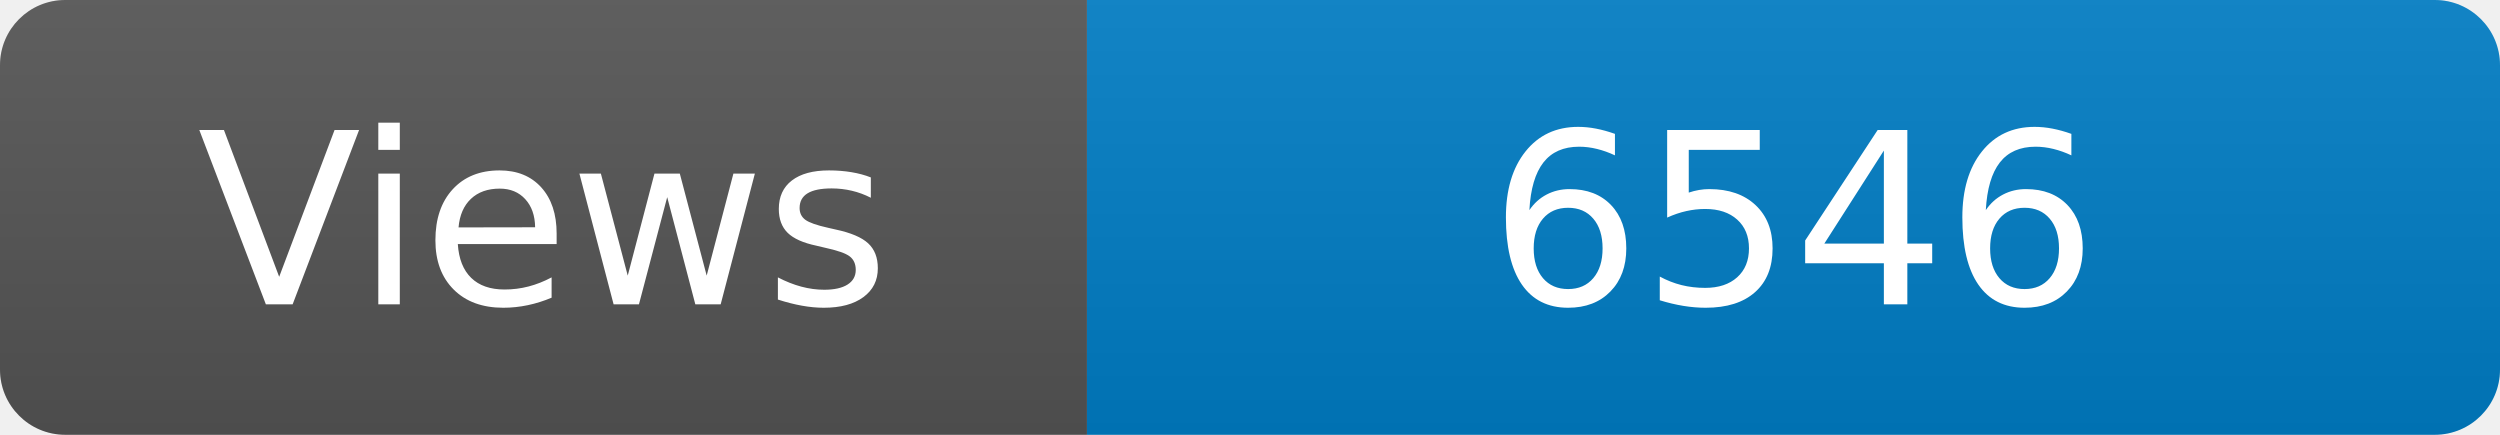
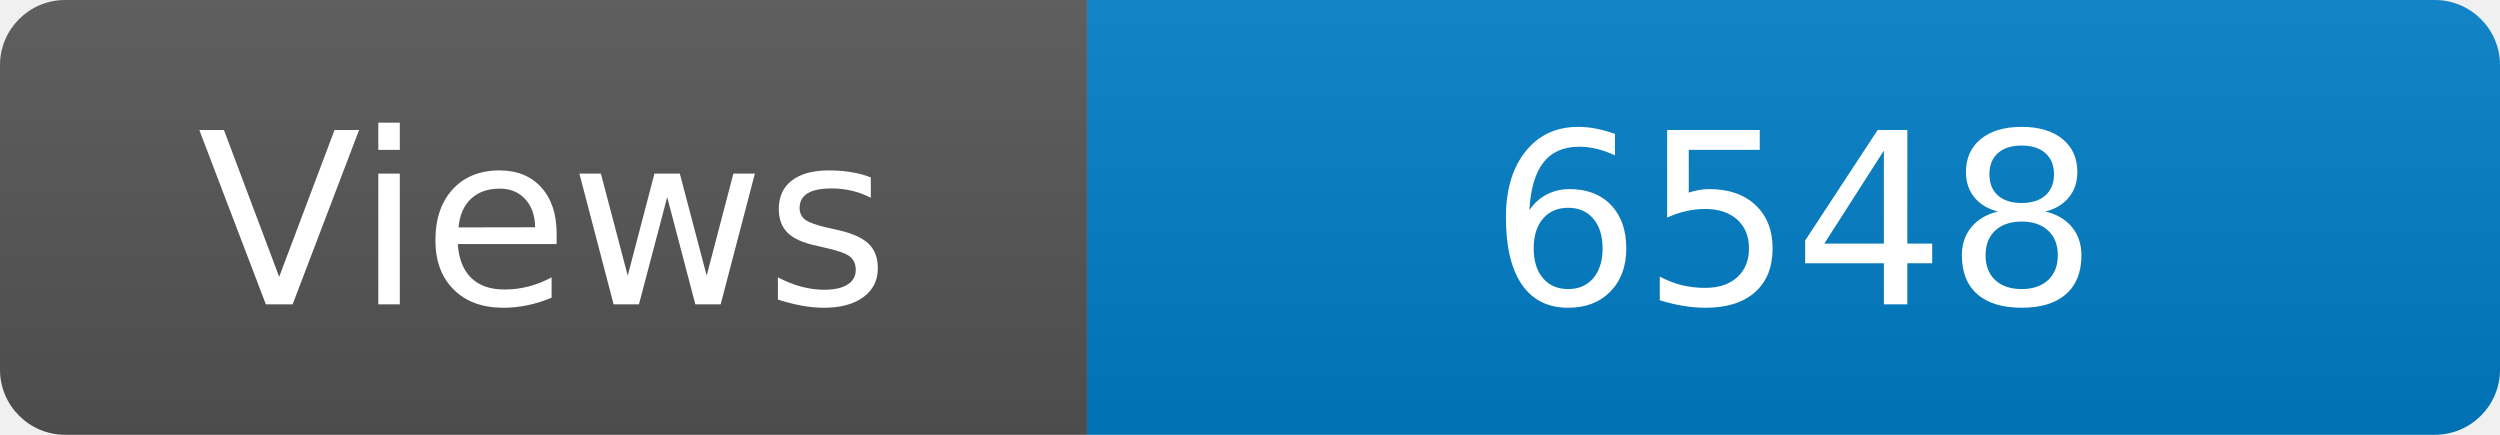
<svg xmlns="http://www.w3.org/2000/svg" width="115" height="20" role="img" aria-label="Maintained?: yes">
  <linearGradient id="s" x2="0" y2="100%">
    <stop offset="0" stop-color="#bbb" stop-opacity=".1" />
    <stop offset="1" stop-opacity=".1" />
  </linearGradient>
  <clipPath id="r">
    <rect width="115" height="20" rx="3" fill="#fff" />
  </clipPath>
  <g clip-path="url(#r)">
    <rect width="50" height="20" fill="#555" />
    <rect x="50" width="160" height="20" fill="#007ec6" />
    <rect width="115" height="20" fill="url(#s)" />
  </g>
  <g fill="#fff" text-anchor="middle" font-family="Verdana,Geneva,DejaVu Sans,sans-serif" font-size="110">
    <text x="250" y="140" transform="scale(.1)" fill="#fff">Views</text>
-     <text x="825" y="140" transform="scale(.1)" fill="#fff">6546</text>
+     <text x="825" y="140" transform="scale(.1)" fill="#fff">6548</text>
  </g>
</svg>
